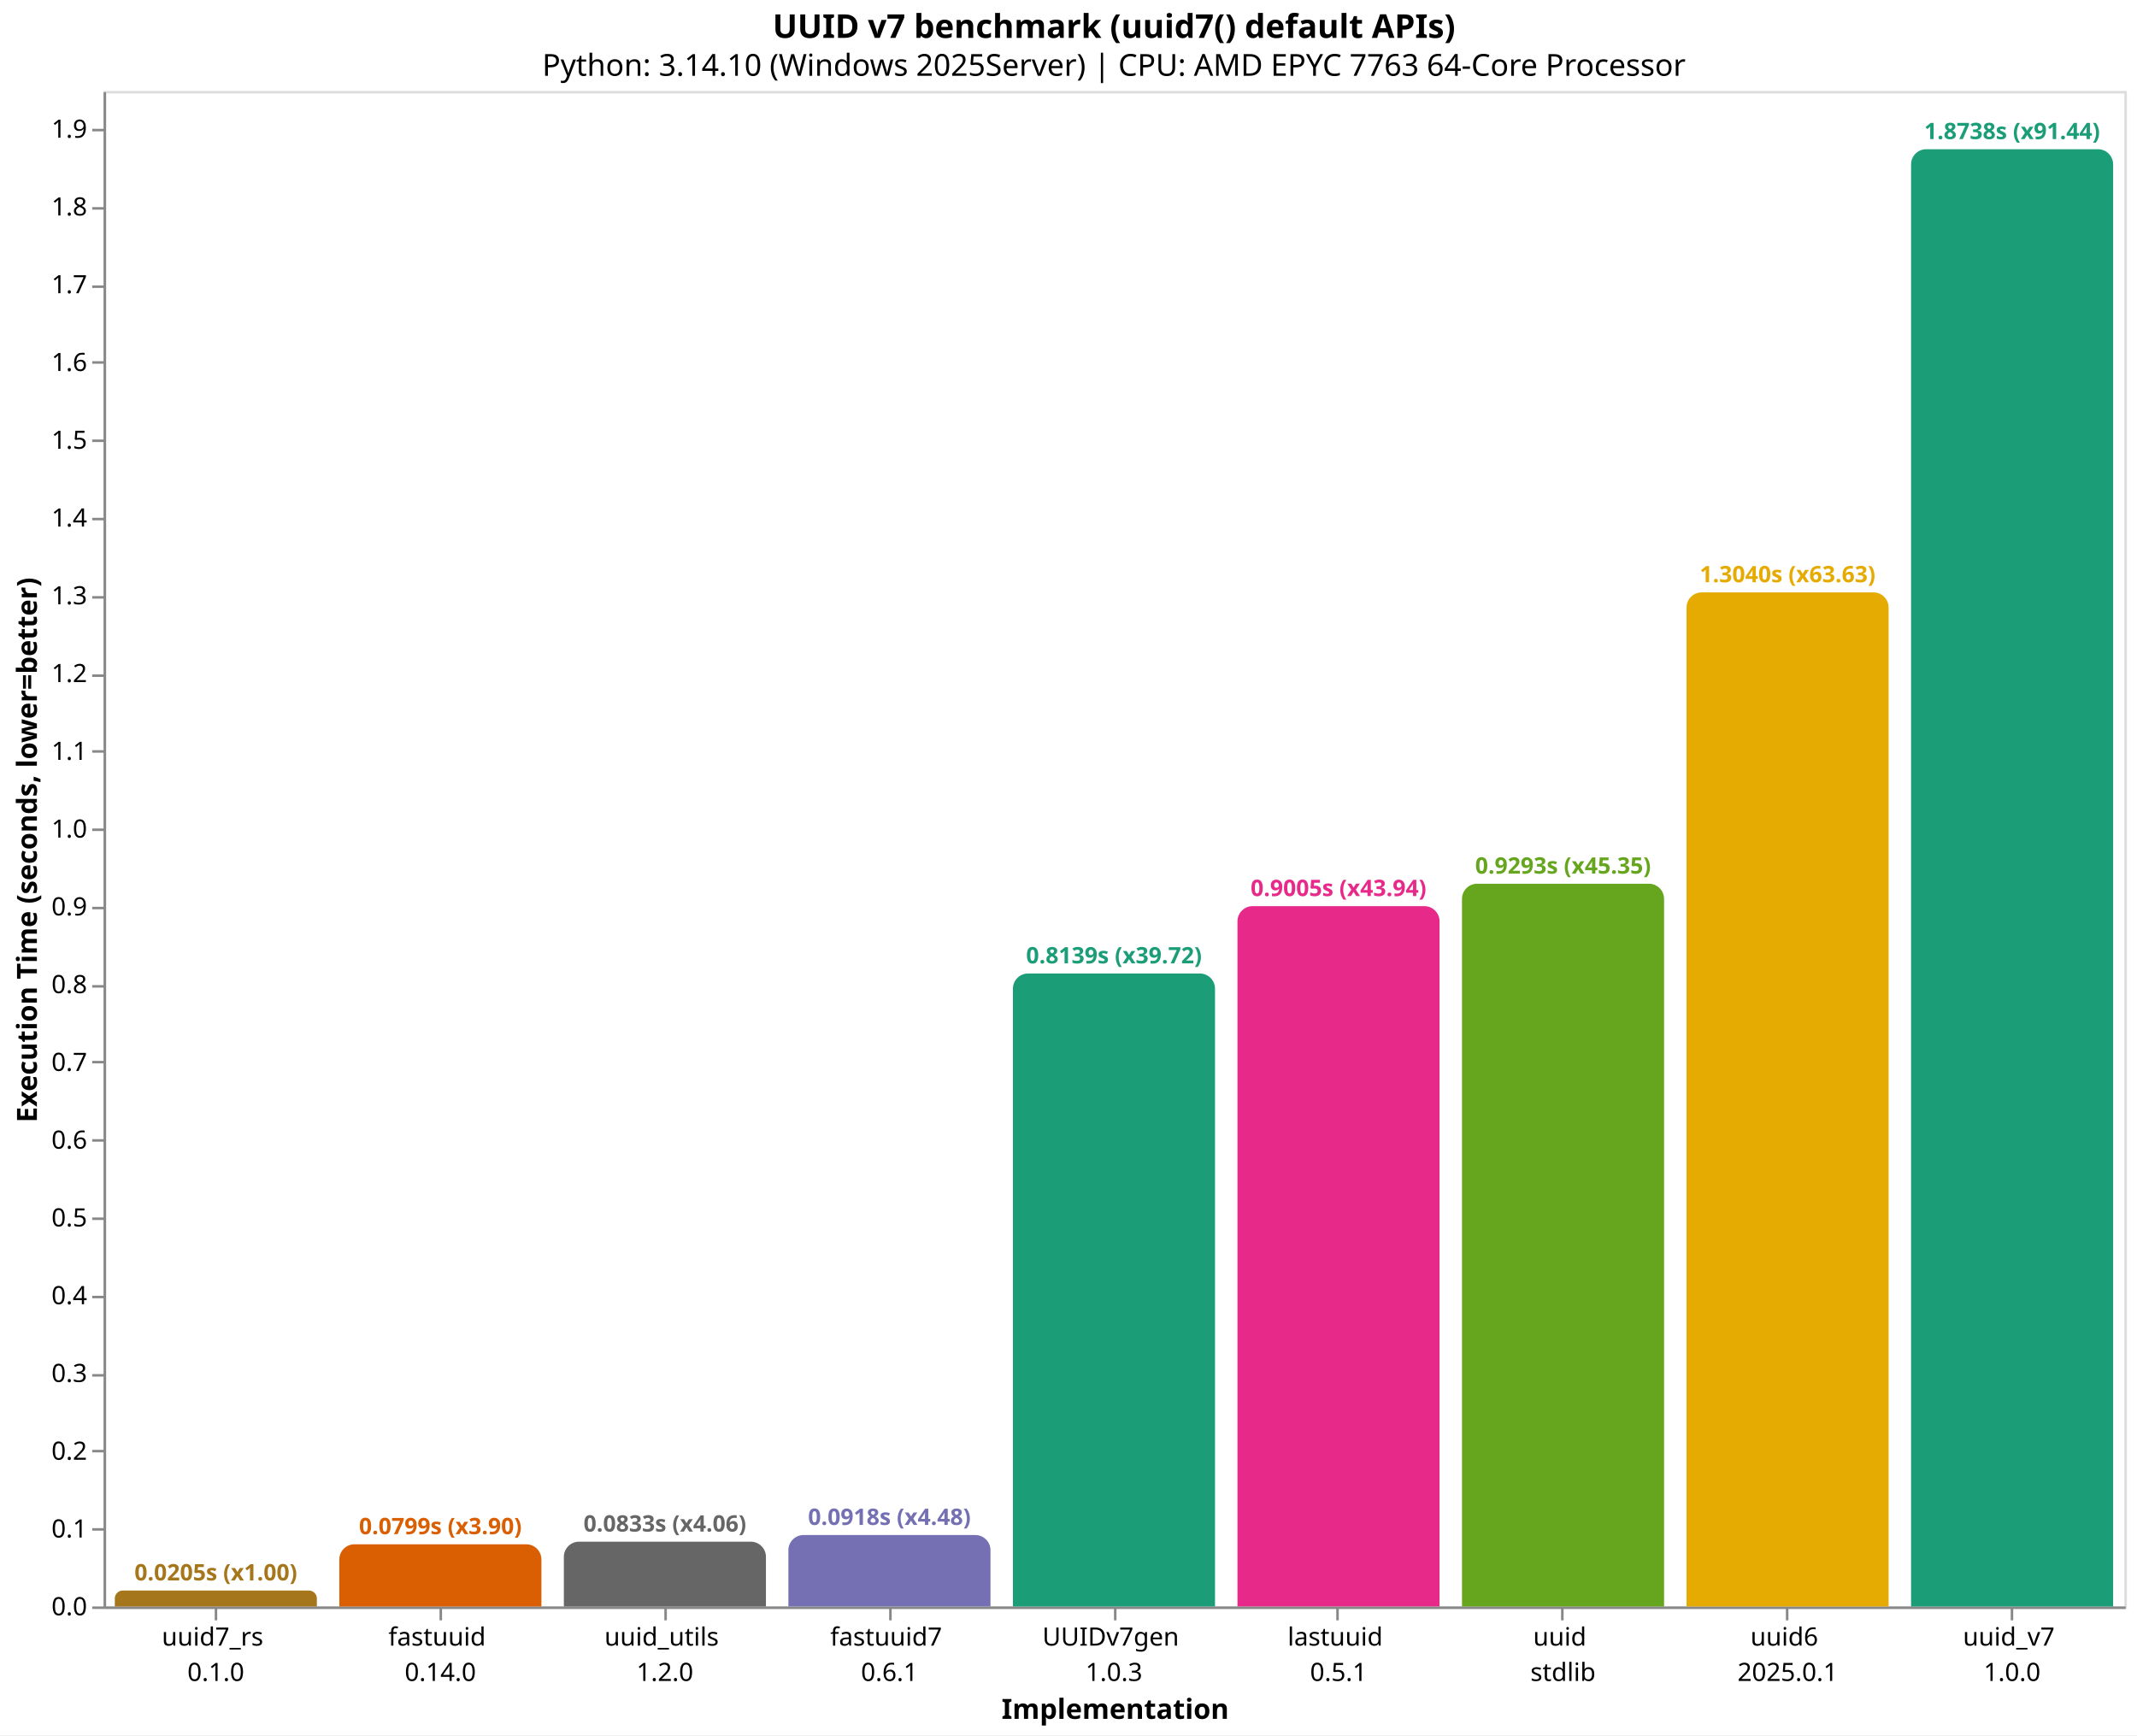
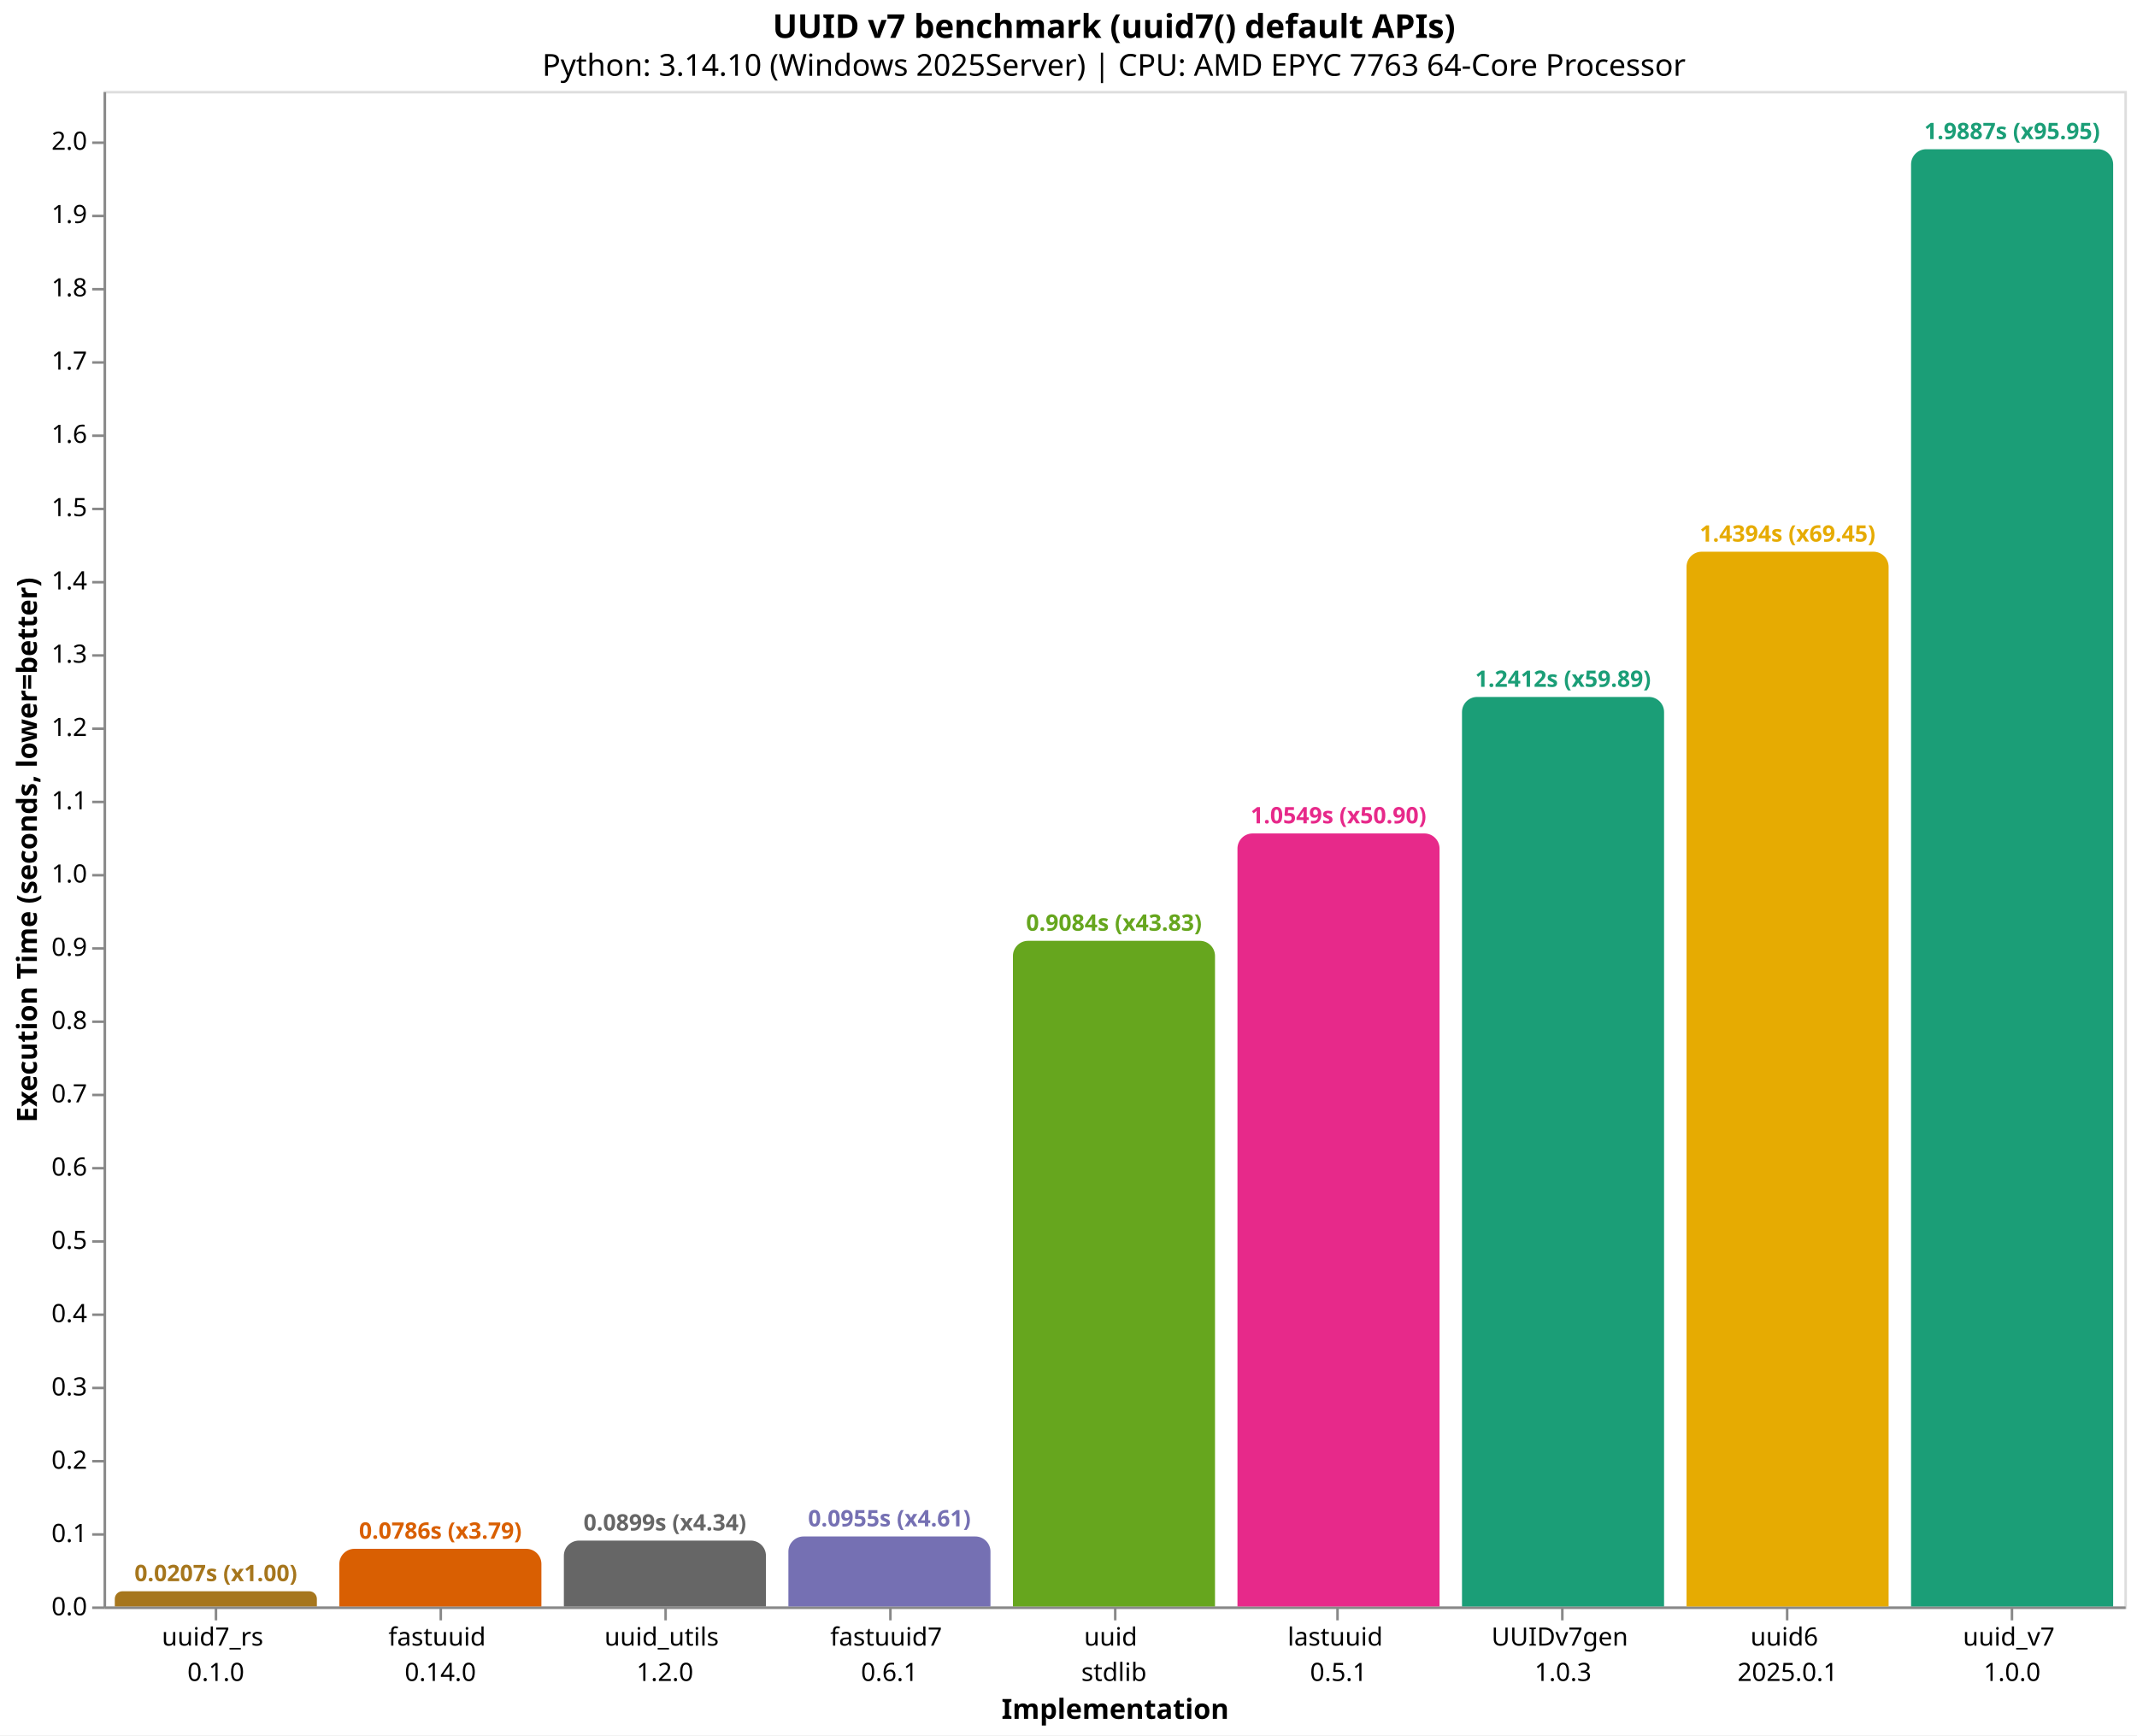
<svg xmlns="http://www.w3.org/2000/svg" version="1.1" class="marks" width="846" height="687" viewBox="0 0 846 687">
  <rect width="846" height="687" fill="white" />
  <g fill="none" stroke-miterlimit="10" transform="translate(41,36)">
    <g class="mark-group role-frame root" role="graphics-object" aria-roledescription="group mark container">
      <g transform="translate(0,0)">
        <path class="background" aria-hidden="true" d="M0.5,0.5h800v600h-800Z" stroke="#ddd" />
        <g>
-           <g class="mark-group role-axis" role="graphics-symbol" aria-roledescription="axis" aria-label="X-axis titled 'Implementation' for a discrete scale with 9 values: uuid7_rs&#10;0.1.0, fastuuid&#10;0.14.0, uuid_utils&#10;1.2.0, fastuuid7&#10;0.6.1, UUIDv7gen&#10;1.0.3, ending with uuid_v7&#10;1.0.0">
+           <g class="mark-group role-axis" role="graphics-symbol" aria-roledescription="axis" aria-label="X-axis titled 'Implementation' for a discrete scale with 9 values: uuid7_rs&#10;0.1.0, fastuuid&#10;0.14.0, uuid_utils&#10;1.2.0, fastuuid7&#10;0.6.1, uuid&#10;stdlib, ending with uuid_v7&#10;1.0.0">
            <g transform="translate(0.5,600.5)">
              <path class="background" aria-hidden="true" d="M0,0h0v0h0Z" pointer-events="none" />
              <g>
                <g class="mark-rule role-axis-tick" pointer-events="none">
                  <line transform="translate(44,0)" x2="0" y2="5" stroke="#888" stroke-width="1" opacity="1" />
                  <line transform="translate(133,0)" x2="0" y2="5" stroke="#888" stroke-width="1" opacity="1" />
                  <line transform="translate(222,0)" x2="0" y2="5" stroke="#888" stroke-width="1" opacity="1" />
                  <line transform="translate(311,0)" x2="0" y2="5" stroke="#888" stroke-width="1" opacity="1" />
                  <line transform="translate(400,0)" x2="0" y2="5" stroke="#888" stroke-width="1" opacity="1" />
                  <line transform="translate(488,0)" x2="0" y2="5" stroke="#888" stroke-width="1" opacity="1" />
                  <line transform="translate(577,0)" x2="0" y2="5" stroke="#888" stroke-width="1" opacity="1" />
                  <line transform="translate(666,0)" x2="0" y2="5" stroke="#888" stroke-width="1" opacity="1" />
                  <line transform="translate(755,0)" x2="0" y2="5" stroke="#888" stroke-width="1" opacity="1" />
                </g>
                <g class="mark-text role-axis-label" pointer-events="none">
                  <text text-anchor="middle" transform="translate(43.94444,15)" font-family="sans-serif" font-size="10px" fill="#000" opacity="1">
                    <tspan>uuid7_rs</tspan>
                    <tspan x="0" dy="14">0.1.0</tspan>
                  </text>
                  <text text-anchor="middle" transform="translate(132.8333,15)" font-family="sans-serif" font-size="10px" fill="#000" opacity="1">
                    <tspan>fastuuid</tspan>
                    <tspan x="0" dy="14">0.14.0</tspan>
                  </text>
                  <text text-anchor="middle" transform="translate(221.7222,15)" font-family="sans-serif" font-size="10px" fill="#000" opacity="1">
                    <tspan>uuid_utils</tspan>
                    <tspan x="0" dy="14">1.2.0</tspan>
                  </text>
                  <text text-anchor="middle" transform="translate(310.6111,15)" font-family="sans-serif" font-size="10px" fill="#000" opacity="1">
                    <tspan>fastuuid7</tspan>
                    <tspan x="0" dy="14">0.6.1</tspan>
                  </text>
                  <text text-anchor="middle" transform="translate(399.5,15)" font-family="sans-serif" font-size="10px" fill="#000" opacity="1">
-                     <tspan>UUIDv7gen</tspan>
-                     <tspan x="0" dy="14">1.0.3</tspan>
+                     <tspan>uuid</tspan>
+                     <tspan x="0" dy="14">stdlib</tspan>
                  </text>
                  <text text-anchor="middle" transform="translate(488.3889,15)" font-family="sans-serif" font-size="10px" fill="#000" opacity="1">
                    <tspan>lastuuid</tspan>
                    <tspan x="0" dy="14">0.5.1</tspan>
                  </text>
                  <text text-anchor="middle" transform="translate(577.2778,15)" font-family="sans-serif" font-size="10px" fill="#000" opacity="1">
-                     <tspan>uuid</tspan>
-                     <tspan x="0" dy="14">stdlib</tspan>
+                     <tspan>UUIDv7gen</tspan>
+                     <tspan x="0" dy="14">1.0.3</tspan>
                  </text>
                  <text text-anchor="middle" transform="translate(666.1667,15)" font-family="sans-serif" font-size="10px" fill="#000" opacity="1">
                    <tspan>uuid6</tspan>
                    <tspan x="0" dy="14">2025.0.1</tspan>
                  </text>
                  <text text-anchor="middle" transform="translate(755.0556,15)" font-family="sans-serif" font-size="10px" fill="#000" opacity="1">
                    <tspan>uuid_v7</tspan>
                    <tspan x="0" dy="14">1.0.0</tspan>
                  </text>
                </g>
                <g class="mark-rule role-axis-domain" pointer-events="none">
                  <line transform="translate(0,0)" x2="800" y2="0" stroke="#888" stroke-width="1" opacity="1" />
                </g>
                <g class="mark-text role-axis-title" pointer-events="none">
                  <text text-anchor="middle" transform="translate(400,44)" font-family="sans-serif" font-size="11px" font-weight="bold" fill="#000" opacity="1">Implementation</text>
                </g>
              </g>
              <path class="foreground" aria-hidden="true" d="" pointer-events="none" display="none" />
            </g>
          </g>
-           <g class="mark-group role-axis" role="graphics-symbol" aria-roledescription="axis" aria-label="Y-axis titled 'Execution Time (seconds, lower=better)' for a linear scale with values from 0.0 to 1.9">
+           <g class="mark-group role-axis" role="graphics-symbol" aria-roledescription="axis" aria-label="Y-axis titled 'Execution Time (seconds, lower=better)' for a linear scale with values from 0.0 to 2.1">
            <g transform="translate(0.5,0.5)">
              <path class="background" aria-hidden="true" d="M0,0h0v0h0Z" pointer-events="none" />
              <g>
                <g class="mark-rule role-axis-tick" pointer-events="none">
                  <line transform="translate(0,600)" x2="-5" y2="0" stroke="#888" stroke-width="1" opacity="1" />
-                   <line transform="translate(0,569)" x2="-5" y2="0" stroke="#888" stroke-width="1" opacity="1" />
-                   <line transform="translate(0,538)" x2="-5" y2="0" stroke="#888" stroke-width="1" opacity="1" />
-                   <line transform="translate(0,508)" x2="-5" y2="0" stroke="#888" stroke-width="1" opacity="1" />
-                   <line transform="translate(0,477)" x2="-5" y2="0" stroke="#888" stroke-width="1" opacity="1" />
-                   <line transform="translate(0,446)" x2="-5" y2="0" stroke="#888" stroke-width="1" opacity="1" />
-                   <line transform="translate(0,415)" x2="-5" y2="0" stroke="#888" stroke-width="1" opacity="1" />
-                   <line transform="translate(0,384)" x2="-5" y2="0" stroke="#888" stroke-width="1" opacity="1" />
-                   <line transform="translate(0,354)" x2="-5" y2="0" stroke="#888" stroke-width="1" opacity="1" />
-                   <line transform="translate(0,323)" x2="-5" y2="0" stroke="#888" stroke-width="1" opacity="1" />
-                   <line transform="translate(0,292)" x2="-5" y2="0" stroke="#888" stroke-width="1" opacity="1" />
-                   <line transform="translate(0,261)" x2="-5" y2="0" stroke="#888" stroke-width="1" opacity="1" />
-                   <line transform="translate(0,231)" x2="-5" y2="0" stroke="#888" stroke-width="1" opacity="1" />
-                   <line transform="translate(0,200)" x2="-5" y2="0" stroke="#888" stroke-width="1" opacity="1" />
-                   <line transform="translate(0,169)" x2="-5" y2="0" stroke="#888" stroke-width="1" opacity="1" />
-                   <line transform="translate(0,138)" x2="-5" y2="0" stroke="#888" stroke-width="1" opacity="1" />
+                   <line transform="translate(0,571)" x2="-5" y2="0" stroke="#888" stroke-width="1" opacity="1" />
+                   <line transform="translate(0,542)" x2="-5" y2="0" stroke="#888" stroke-width="1" opacity="1" />
+                   <line transform="translate(0,513)" x2="-5" y2="0" stroke="#888" stroke-width="1" opacity="1" />
+                   <line transform="translate(0,484)" x2="-5" y2="0" stroke="#888" stroke-width="1" opacity="1" />
+                   <line transform="translate(0,455)" x2="-5" y2="0" stroke="#888" stroke-width="1" opacity="1" />
+                   <line transform="translate(0,426)" x2="-5" y2="0" stroke="#888" stroke-width="1" opacity="1" />
+                   <line transform="translate(0,397)" x2="-5" y2="0" stroke="#888" stroke-width="1" opacity="1" />
+                   <line transform="translate(0,368)" x2="-5" y2="0" stroke="#888" stroke-width="1" opacity="1" />
+                   <line transform="translate(0,339)" x2="-5" y2="0" stroke="#888" stroke-width="1" opacity="1" />
+                   <line transform="translate(0,310)" x2="-5" y2="0" stroke="#888" stroke-width="1" opacity="1" />
+                   <line transform="translate(0,281)" x2="-5" y2="0" stroke="#888" stroke-width="1" opacity="1" />
+                   <line transform="translate(0,252)" x2="-5" y2="0" stroke="#888" stroke-width="1" opacity="1" />
+                   <line transform="translate(0,223)" x2="-5" y2="0" stroke="#888" stroke-width="1" opacity="1" />
+                   <line transform="translate(0,194)" x2="-5" y2="0" stroke="#888" stroke-width="1" opacity="1" />
+                   <line transform="translate(0,165)" x2="-5" y2="0" stroke="#888" stroke-width="1" opacity="1" />
+                   <line transform="translate(0,136)" x2="-5" y2="0" stroke="#888" stroke-width="1" opacity="1" />
                  <line transform="translate(0,107)" x2="-5" y2="0" stroke="#888" stroke-width="1" opacity="1" />
-                   <line transform="translate(0,77)" x2="-5" y2="0" stroke="#888" stroke-width="1" opacity="1" />
-                   <line transform="translate(0,46)" x2="-5" y2="0" stroke="#888" stroke-width="1" opacity="1" />
-                   <line transform="translate(0,15)" x2="-5" y2="0" stroke="#888" stroke-width="1" opacity="1" />
+                   <line transform="translate(0,78)" x2="-5" y2="0" stroke="#888" stroke-width="1" opacity="1" />
+                   <line transform="translate(0,49)" x2="-5" y2="0" stroke="#888" stroke-width="1" opacity="1" />
+                   <line transform="translate(0,20)" x2="-5" y2="0" stroke="#888" stroke-width="1" opacity="1" />
                </g>
                <g class="mark-text role-axis-label" pointer-events="none">
                  <text text-anchor="end" transform="translate(-7,603)" font-family="sans-serif" font-size="10px" fill="#000" opacity="1">0.0</text>
-                   <text text-anchor="end" transform="translate(-7,572.2118)" font-family="sans-serif" font-size="10px" fill="#000" opacity="1">0.1</text>
-                   <text text-anchor="end" transform="translate(-7,541.4236)" font-family="sans-serif" font-size="10px" fill="#000" opacity="1">0.2</text>
-                   <text text-anchor="end" transform="translate(-7,510.6353)" font-family="sans-serif" font-size="10px" fill="#000" opacity="1">0.3</text>
-                   <text text-anchor="end" transform="translate(-7,479.8471)" font-family="sans-serif" font-size="10px" fill="#000" opacity="1">0.4</text>
-                   <text text-anchor="end" transform="translate(-7,449.0589)" font-family="sans-serif" font-size="10px" fill="#000" opacity="1">0.5</text>
-                   <text text-anchor="end" transform="translate(-7,418.2707)" font-family="sans-serif" font-size="10px" fill="#000" opacity="1">0.6</text>
-                   <text text-anchor="end" transform="translate(-7,387.4825)" font-family="sans-serif" font-size="10px" fill="#000" opacity="1">0.7</text>
-                   <text text-anchor="end" transform="translate(-7,356.6943)" font-family="sans-serif" font-size="10px" fill="#000" opacity="1">0.8</text>
-                   <text text-anchor="end" transform="translate(-7,325.906)" font-family="sans-serif" font-size="10px" fill="#000" opacity="1">0.9</text>
-                   <text text-anchor="end" transform="translate(-7,295.1178)" font-family="sans-serif" font-size="10px" fill="#000" opacity="1">1.0</text>
-                   <text text-anchor="end" transform="translate(-7,264.3296)" font-family="sans-serif" font-size="10px" fill="#000" opacity="1">1.1</text>
-                   <text text-anchor="end" transform="translate(-7,233.5414)" font-family="sans-serif" font-size="10px" fill="#000" opacity="1">1.2</text>
-                   <text text-anchor="end" transform="translate(-7,202.7532)" font-family="sans-serif" font-size="10px" fill="#000" opacity="1">1.3</text>
-                   <text text-anchor="end" transform="translate(-7,171.965)" font-family="sans-serif" font-size="10px" fill="#000" opacity="1">1.4</text>
-                   <text text-anchor="end" transform="translate(-7,141.1767)" font-family="sans-serif" font-size="10px" fill="#000" opacity="1">1.5</text>
-                   <text text-anchor="end" transform="translate(-7,110.3885)" font-family="sans-serif" font-size="10px" fill="#000" opacity="1">1.6</text>
-                   <text text-anchor="end" transform="translate(-7,79.6003)" font-family="sans-serif" font-size="10px" fill="#000" opacity="1">1.7</text>
-                   <text text-anchor="end" transform="translate(-7,48.81208)" font-family="sans-serif" font-size="10px" fill="#000" opacity="1">1.8</text>
-                   <text text-anchor="end" transform="translate(-7,18.02386)" font-family="sans-serif" font-size="10px" fill="#000" opacity="1">1.9</text>
+                   <text text-anchor="end" transform="translate(-7,573.9897)" font-family="sans-serif" font-size="10px" fill="#000" opacity="1">0.1</text>
+                   <text text-anchor="end" transform="translate(-7,544.9794)" font-family="sans-serif" font-size="10px" fill="#000" opacity="1">0.2</text>
+                   <text text-anchor="end" transform="translate(-7,515.9691)" font-family="sans-serif" font-size="10px" fill="#000" opacity="1">0.3</text>
+                   <text text-anchor="end" transform="translate(-7,486.9588)" font-family="sans-serif" font-size="10px" fill="#000" opacity="1">0.4</text>
+                   <text text-anchor="end" transform="translate(-7,457.9486)" font-family="sans-serif" font-size="10px" fill="#000" opacity="1">0.5</text>
+                   <text text-anchor="end" transform="translate(-7,428.9383)" font-family="sans-serif" font-size="10px" fill="#000" opacity="1">0.6</text>
+                   <text text-anchor="end" transform="translate(-7,399.928)" font-family="sans-serif" font-size="10px" fill="#000" opacity="1">0.7</text>
+                   <text text-anchor="end" transform="translate(-7,370.9177)" font-family="sans-serif" font-size="10px" fill="#000" opacity="1">0.8</text>
+                   <text text-anchor="end" transform="translate(-7,341.9074)" font-family="sans-serif" font-size="10px" fill="#000" opacity="1">0.9</text>
+                   <text text-anchor="end" transform="translate(-7,312.8971)" font-family="sans-serif" font-size="10px" fill="#000" opacity="1">1.0</text>
+                   <text text-anchor="end" transform="translate(-7,283.8868)" font-family="sans-serif" font-size="10px" fill="#000" opacity="1">1.1</text>
+                   <text text-anchor="end" transform="translate(-7,254.8765)" font-family="sans-serif" font-size="10px" fill="#000" opacity="1">1.2</text>
+                   <text text-anchor="end" transform="translate(-7,225.8662)" font-family="sans-serif" font-size="10px" fill="#000" opacity="1">1.3</text>
+                   <text text-anchor="end" transform="translate(-7,196.8559)" font-family="sans-serif" font-size="10px" fill="#000" opacity="1">1.4</text>
+                   <text text-anchor="end" transform="translate(-7,167.8457)" font-family="sans-serif" font-size="10px" fill="#000" opacity="1">1.5</text>
+                   <text text-anchor="end" transform="translate(-7,138.8354)" font-family="sans-serif" font-size="10px" fill="#000" opacity="1">1.6</text>
+                   <text text-anchor="end" transform="translate(-7,109.8251)" font-family="sans-serif" font-size="10px" fill="#000" opacity="1">1.7</text>
+                   <text text-anchor="end" transform="translate(-7,80.81479)" font-family="sans-serif" font-size="10px" fill="#000" opacity="1">1.8</text>
+                   <text text-anchor="end" transform="translate(-7,51.8045)" font-family="sans-serif" font-size="10px" fill="#000" opacity="1">1.9</text>
+                   <text text-anchor="end" transform="translate(-7,22.79421)" font-family="sans-serif" font-size="10px" fill="#000" opacity="1">2.0</text>
                </g>
                <g class="mark-rule role-axis-domain" pointer-events="none">
                  <line transform="translate(0,600)" x2="0" y2="-600" stroke="#888" stroke-width="1" opacity="1" />
                </g>
                <g class="mark-text role-axis-title" pointer-events="none">
                  <text text-anchor="middle" transform="translate(-24.90137,300) rotate(-90) translate(0,-2)" font-family="sans-serif" font-size="11px" font-weight="bold" fill="#000" opacity="1">Execution Time (seconds, lower=better)</text>
                </g>
              </g>
              <path class="foreground" aria-hidden="true" d="" pointer-events="none" display="none" />
            </g>
          </g>
          <g class="mark-group role-scope" role="graphics-object" aria-roledescription="group mark container">
-             <g transform="translate(4.444444,593.6909)">
-               <path class="background" aria-hidden="true" d="M3.155,0L76.845,0C78.587,0,80,1.413,80,3.155L80,6.309C80,6.309,80,6.309,80,6.309L0,6.309C0,6.309,0,6.309,0,6.309L0,3.155C0,1.413,1.413,0,3.155,0Z" />
+             <g transform="translate(4.444444,593.9876)">
+               <path class="background" aria-hidden="true" d="M3.006,0L76.994,0C78.653,0,80,1.347,80,3.006L80,6.012C80,6.012,80,6.012,80,6.012L0,6.012C0,6.012,0,6.012,0,6.012L0,3.006C0,1.347,1.347,0,3.006,0Z" />
              <g clip-path="url(#clip1)">
                <g class="mark-group role-scope" role="graphics-object" aria-roledescription="group mark container">
-                   <g transform="translate(0,-593.6909)">
-                     <path class="background" aria-hidden="true" d="M0,0h80v0h-80Z" />
-                     <g>
-                       <g class="mark-rect role-mark layer_0_marks" role="graphics-object" aria-roledescription="rect mark container">
-                         <path aria-label="Implementation: uuid7_rs&#10;0.1.0; Execution Time (seconds, lower=better): 0.0204918; implementation: uuid7_rs; Execution Time (s): 0.0205; Slowdown: 1.00" role="graphics-symbol" aria-roledescription="bar" d="M0,593.691h80v6.309h-80Z" fill="#a6761d" />
-                       </g>
-                     </g>
-                     <path class="foreground" aria-hidden="true" d="" display="none" />
-                   </g>
-                 </g>
-               </g>
-               <path class="foreground" aria-hidden="true" d="" display="none" />
-             </g>
-             <g transform="translate(93.33333,575.3877)">
-               <path class="background" aria-hidden="true" d="M6,0L74,0C77.311,0,80,2.689,80,6L80,24.612C80,24.612,80,24.612,80,24.612L0,24.612C0,24.612,0,24.612,0,24.612L0,6C0,2.689,2.689,0,6,0Z" />
+                   <g transform="translate(0,-593.9876)">
+                     <path class="background" aria-hidden="true" d="M0,0h80v0h-80Z" />
+                     <g>
+                       <g class="mark-rect role-mark layer_0_marks" role="graphics-object" aria-roledescription="rect mark container">
+                         <path aria-label="Implementation: uuid7_rs&#10;0.1.0; Execution Time (seconds, lower=better): 0.0207252; implementation: uuid7_rs; Execution Time (s): 0.0207; Slowdown: 1.00" role="graphics-symbol" aria-roledescription="bar" d="M0,593.988h80v6.012h-80Z" fill="#a6761d" />
+                       </g>
+                     </g>
+                     <path class="foreground" aria-hidden="true" d="" display="none" />
+                   </g>
+                 </g>
+               </g>
+               <path class="foreground" aria-hidden="true" d="" display="none" />
+             </g>
+             <g transform="translate(93.33333,577.1849)">
+               <path class="background" aria-hidden="true" d="M6,0L74,0C77.311,0,80,2.689,80,6L80,22.815C80,22.815,80,22.815,80,22.815L0,22.815C0,22.815,0,22.815,0,22.815L0,6C0,2.689,2.689,0,6,0Z" />
              <g clip-path="url(#clip2)">
                <g class="mark-group role-scope" role="graphics-object" aria-roledescription="group mark container">
-                   <g transform="translate(0,-575.3877)">
-                     <path class="background" aria-hidden="true" d="M0,0h80v0h-80Z" />
-                     <g>
-                       <g class="mark-rect role-mark layer_0_marks" role="graphics-object" aria-roledescription="rect mark container">
-                         <path aria-label="Implementation: fastuuid&#10;0.14.0; Execution Time (seconds, lower=better): 0.0799407; implementation: fastuuid; Execution Time (s): 0.0799; Slowdown: 3.90" role="graphics-symbol" aria-roledescription="bar" d="M0,575.388h80v24.612h-80Z" fill="#d95f02" />
-                       </g>
-                     </g>
-                     <path class="foreground" aria-hidden="true" d="" display="none" />
-                   </g>
-                 </g>
-               </g>
-               <path class="foreground" aria-hidden="true" d="" display="none" />
-             </g>
-             <g transform="translate(182.2222,574.3579)">
-               <path class="background" aria-hidden="true" d="M6,0L74,0C77.311,0,80,2.689,80,6L80,25.642C80,25.642,80,25.642,80,25.642L0,25.642C0,25.642,0,25.642,0,25.642L0,6C0,2.689,2.689,0,6,0Z" />
+                   <g transform="translate(0,-577.1849)">
+                     <path class="background" aria-hidden="true" d="M0,0h80v0h-80Z" />
+                     <g>
+                       <g class="mark-rect role-mark layer_0_marks" role="graphics-object" aria-roledescription="rect mark container">
+                         <path aria-label="Implementation: fastuuid&#10;0.14.0; Execution Time (seconds, lower=better): 0.0786447; implementation: fastuuid; Execution Time (s): 0.0786; Slowdown: 3.79" role="graphics-symbol" aria-roledescription="bar" d="M0,577.185h80v22.815h-80Z" fill="#d95f02" />
+                       </g>
+                     </g>
+                     <path class="foreground" aria-hidden="true" d="" display="none" />
+                   </g>
+                 </g>
+               </g>
+               <path class="foreground" aria-hidden="true" d="" display="none" />
+             </g>
+             <g transform="translate(182.2222,573.9278)">
+               <path class="background" aria-hidden="true" d="M6,0L74,0C77.311,0,80,2.689,80,6L80,26.072C80,26.072,80,26.072,80,26.072L0,26.072C0,26.072,0,26.072,0,26.072L0,6C0,2.689,2.689,0,6,0Z" />
              <g clip-path="url(#clip3)">
                <g class="mark-group role-scope" role="graphics-object" aria-roledescription="group mark container">
-                   <g transform="translate(0,-574.3579)">
-                     <path class="background" aria-hidden="true" d="M0,0h80v0h-80Z" />
-                     <g>
-                       <g class="mark-rect role-mark layer_0_marks" role="graphics-object" aria-roledescription="rect mark container">
-                         <path aria-label="Implementation: uuid_utils&#10;1.2.0; Execution Time (seconds, lower=better): 0.0832853; implementation: uuid_utils; Execution Time (s): 0.0833; Slowdown: 4.06" role="graphics-symbol" aria-roledescription="bar" d="M0,574.358h80v25.642h-80Z" fill="#666666" />
-                       </g>
-                     </g>
-                     <path class="foreground" aria-hidden="true" d="" display="none" />
-                   </g>
-                 </g>
-               </g>
-               <path class="foreground" aria-hidden="true" d="" display="none" />
-             </g>
-             <g transform="translate(271.1111,571.7225)">
-               <path class="background" aria-hidden="true" d="M6,0L74,0C77.311,0,80,2.689,80,6L80,28.277C80,28.277,80,28.277,80,28.277L0,28.277C0,28.277,0,28.277,0,28.277L0,6C0,2.689,2.689,0,6,0Z" />
+                   <g transform="translate(0,-573.9278)">
+                     <path class="background" aria-hidden="true" d="M0,0h80v0h-80Z" />
+                     <g>
+                       <g class="mark-rect role-mark layer_0_marks" role="graphics-object" aria-roledescription="rect mark container">
+                         <path aria-label="Implementation: uuid_utils&#10;1.2.0; Execution Time (seconds, lower=better): 0.0898724; implementation: uuid_utils; Execution Time (s): 0.0899; Slowdown: 4.34" role="graphics-symbol" aria-roledescription="bar" d="M0,573.928h80v26.072h-80Z" fill="#666666" />
+                       </g>
+                     </g>
+                     <path class="foreground" aria-hidden="true" d="" display="none" />
+                   </g>
+                 </g>
+               </g>
+               <path class="foreground" aria-hidden="true" d="" display="none" />
+             </g>
+             <g transform="translate(271.1111,572.2944)">
+               <path class="background" aria-hidden="true" d="M6,0L74,0C77.311,0,80,2.689,80,6L80,27.706C80,27.706,80,27.706,80,27.706L0,27.706C0,27.706,0,27.706,0,27.706L0,6C0,2.689,2.689,0,6,0Z" />
              <g clip-path="url(#clip4)">
                <g class="mark-group role-scope" role="graphics-object" aria-roledescription="group mark container">
-                   <g transform="translate(0,-571.7225)">
-                     <path class="background" aria-hidden="true" d="M0,0h80v0h-80Z" />
-                     <g>
-                       <g class="mark-rect role-mark layer_0_marks" role="graphics-object" aria-roledescription="rect mark container">
-                         <path aria-label="Implementation: fastuuid7&#10;0.6.1; Execution Time (seconds, lower=better): 0.0918451; implementation: fastuuid7; Execution Time (s): 0.0918; Slowdown: 4.48" role="graphics-symbol" aria-roledescription="bar" d="M0,571.723h80v28.277h-80Z" fill="#7570b3" />
-                       </g>
-                     </g>
-                     <path class="foreground" aria-hidden="true" d="" display="none" />
-                   </g>
-                 </g>
-               </g>
-               <path class="foreground" aria-hidden="true" d="" display="none" />
-             </g>
-             <g transform="translate(360,349.4072)">
-               <path class="background" aria-hidden="true" d="M6,0L74,0C77.311,0,80,2.689,80,6L80,250.593C80,250.593,80,250.593,80,250.593L0,250.593C0,250.593,0,250.593,0,250.593L0,6C0,2.689,2.689,0,6,0Z" />
+                   <g transform="translate(0,-572.2944)">
+                     <path class="background" aria-hidden="true" d="M0,0h80v0h-80Z" />
+                     <g>
+                       <g class="mark-rect role-mark layer_0_marks" role="graphics-object" aria-roledescription="rect mark container">
+                         <path aria-label="Implementation: fastuuid7&#10;0.6.1; Execution Time (seconds, lower=better): 0.0955028; implementation: fastuuid7; Execution Time (s): 0.0955; Slowdown: 4.61" role="graphics-symbol" aria-roledescription="bar" d="M0,572.294h80v27.706h-80Z" fill="#7570b3" />
+                       </g>
+                     </g>
+                     <path class="foreground" aria-hidden="true" d="" display="none" />
+                   </g>
+                 </g>
+               </g>
+               <path class="foreground" aria-hidden="true" d="" display="none" />
+             </g>
+             <g transform="translate(360,336.4749)">
+               <path class="background" aria-hidden="true" d="M6,0L74,0C77.311,0,80,2.689,80,6L80,263.525C80,263.525,80,263.525,80,263.525L0,263.525C0,263.525,0,263.525,0,263.525L0,6C0,2.689,2.689,0,6,0Z" />
              <g clip-path="url(#clip5)">
                <g class="mark-group role-scope" role="graphics-object" aria-roledescription="group mark container">
-                   <g transform="translate(0,-349.4072)">
-                     <path class="background" aria-hidden="true" d="M0,0h80v0h-80Z" />
-                     <g>
-                       <g class="mark-rect role-mark layer_0_marks" role="graphics-object" aria-roledescription="rect mark container">
-                         <path aria-label="Implementation: UUIDv7gen&#10;1.0.3; Execution Time (seconds, lower=better): 0.8139243; implementation: UUIDv7gen; Execution Time (s): 0.8139; Slowdown: 39.72" role="graphics-symbol" aria-roledescription="bar" d="M0,349.407h80v250.593h-80Z" fill="#1b9e77" />
-                       </g>
-                     </g>
-                     <path class="foreground" aria-hidden="true" d="" display="none" />
-                   </g>
-                 </g>
-               </g>
-               <path class="foreground" aria-hidden="true" d="" display="none" />
-             </g>
-             <g transform="translate(448.8889,322.7506)">
-               <path class="background" aria-hidden="true" d="M6,0L74,0C77.311,0,80,2.689,80,6L80,277.249C80,277.249,80,277.249,80,277.249L0,277.249C0,277.249,0,277.249,0,277.249L0,6C0,2.689,2.689,0,6,0Z" />
+                   <g transform="translate(0,-336.4749)">
+                     <path class="background" aria-hidden="true" d="M0,0h80v0h-80Z" />
+                     <g>
+                       <g class="mark-rect role-mark layer_0_marks" role="graphics-object" aria-roledescription="rect mark container">
+                         <path aria-label="Implementation: uuid&#10;stdlib; Execution Time (seconds, lower=better): 0.9083848; implementation: uuid; Execution Time (s): 0.9084; Slowdown: 43.83" role="graphics-symbol" aria-roledescription="bar" d="M0,336.475h80v263.525h-80Z" fill="#66a61e" />
+                       </g>
+                     </g>
+                     <path class="foreground" aria-hidden="true" d="" display="none" />
+                   </g>
+                 </g>
+               </g>
+               <path class="foreground" aria-hidden="true" d="" display="none" />
+             </g>
+             <g transform="translate(448.8889,293.9657)">
+               <path class="background" aria-hidden="true" d="M6,0L74,0C77.311,0,80,2.689,80,6L80,306.034C80,306.034,80,306.034,80,306.034L0,306.034C0,306.034,0,306.034,0,306.034L0,6C0,2.689,2.689,0,6,0Z" />
              <g clip-path="url(#clip6)">
                <g class="mark-group role-scope" role="graphics-object" aria-roledescription="group mark container">
-                   <g transform="translate(0,-322.7506)">
-                     <path class="background" aria-hidden="true" d="M0,0h80v0h-80Z" />
-                     <g>
-                       <g class="mark-rect role-mark layer_0_marks" role="graphics-object" aria-roledescription="rect mark container">
-                         <path aria-label="Implementation: lastuuid&#10;0.5.1; Execution Time (seconds, lower=better): 0.9005049; implementation: lastuuid; Execution Time (s): 0.9005; Slowdown: 43.94" role="graphics-symbol" aria-roledescription="bar" d="M0,322.751h80v277.249h-80Z" fill="#e7298a" />
-                       </g>
-                     </g>
-                     <path class="foreground" aria-hidden="true" d="" display="none" />
-                   </g>
-                 </g>
-               </g>
-               <path class="foreground" aria-hidden="true" d="" display="none" />
-             </g>
-             <g transform="translate(537.7778,313.8718)">
-               <path class="background" aria-hidden="true" d="M6,0L74,0C77.311,0,80,2.689,80,6L80,286.128C80,286.128,80,286.128,80,286.128L0,286.128C0,286.128,0,286.128,0,286.128L0,6C0,2.689,2.689,0,6,0Z" />
+                   <g transform="translate(0,-293.9657)">
+                     <path class="background" aria-hidden="true" d="M0,0h80v0h-80Z" />
+                     <g>
+                       <g class="mark-rect role-mark layer_0_marks" role="graphics-object" aria-roledescription="rect mark container">
+                         <path aria-label="Implementation: lastuuid&#10;0.5.1; Execution Time (seconds, lower=better): 1.0549164; implementation: lastuuid; Execution Time (s): 1.0549; Slowdown: 50.90" role="graphics-symbol" aria-roledescription="bar" d="M0,293.966h80v306.034h-80Z" fill="#e7298a" />
+                       </g>
+                     </g>
+                     <path class="foreground" aria-hidden="true" d="" display="none" />
+                   </g>
+                 </g>
+               </g>
+               <path class="foreground" aria-hidden="true" d="" display="none" />
+             </g>
+             <g transform="translate(537.7778,239.9263)">
+               <path class="background" aria-hidden="true" d="M6,0L74,0C77.311,0,80,2.689,80,6L80,360.074C80,360.074,80,360.074,80,360.074L0,360.074C0,360.074,0,360.074,0,360.074L0,6C0,2.689,2.689,0,6,0Z" />
              <g clip-path="url(#clip7)">
                <g class="mark-group role-scope" role="graphics-object" aria-roledescription="group mark container">
-                   <g transform="translate(0,-313.8718)">
-                     <path class="background" aria-hidden="true" d="M0,0h80v0h-80Z" />
-                     <g>
-                       <g class="mark-rect role-mark layer_0_marks" role="graphics-object" aria-roledescription="rect mark container">
-                         <path aria-label="Implementation: uuid&#10;stdlib; Execution Time (seconds, lower=better): 0.9293431; implementation: uuid; Execution Time (s): 0.9293; Slowdown: 45.35" role="graphics-symbol" aria-roledescription="bar" d="M0,313.872h80v286.128h-80Z" fill="#66a61e" />
-                       </g>
-                     </g>
-                     <path class="foreground" aria-hidden="true" d="" display="none" />
-                   </g>
-                 </g>
-               </g>
-               <path class="foreground" aria-hidden="true" d="" display="none" />
-             </g>
-             <g transform="translate(626.6667,198.5253)">
-               <path class="background" aria-hidden="true" d="M6,0L74,0C77.311,0,80,2.689,80,6L80,401.475C80,401.475,80,401.475,80,401.475L0,401.475C0,401.475,0,401.475,0,401.475L0,6C0,2.689,2.689,0,6,0Z" />
+                   <g transform="translate(0,-239.9263)">
+                     <path class="background" aria-hidden="true" d="M0,0h80v0h-80Z" />
+                     <g>
+                       <g class="mark-rect role-mark layer_0_marks" role="graphics-object" aria-roledescription="rect mark container">
+                         <path aria-label="Implementation: UUIDv7gen&#10;1.0.3; Execution Time (seconds, lower=better): 1.2411932; implementation: UUIDv7gen; Execution Time (s): 1.2412; Slowdown: 59.89" role="graphics-symbol" aria-roledescription="bar" d="M0,239.926h80v360.074h-80Z" fill="#1b9e77" />
+                       </g>
+                     </g>
+                     <path class="foreground" aria-hidden="true" d="" display="none" />
+                   </g>
+                 </g>
+               </g>
+               <path class="foreground" aria-hidden="true" d="" display="none" />
+             </g>
+             <g transform="translate(626.6667,182.427)">
+               <path class="background" aria-hidden="true" d="M6,0L74,0C77.311,0,80,2.689,80,6L80,417.573C80,417.573,80,417.573,80,417.573L0,417.573C0,417.573,0,417.573,0,417.573L0,6C0,2.689,2.689,0,6,0Z" />
              <g clip-path="url(#clip8)">
                <g class="mark-group role-scope" role="graphics-object" aria-roledescription="group mark container">
-                   <g transform="translate(0,-198.5253)">
-                     <path class="background" aria-hidden="true" d="M0,0h80v0h-80Z" />
-                     <g>
-                       <g class="mark-rect role-mark layer_0_marks" role="graphics-object" aria-roledescription="rect mark container">
-                         <path aria-label="Implementation: uuid6&#10;2025.0.1; Execution Time (seconds, lower=better): 1.3039881; implementation: uuid6; Execution Time (s): 1.3040; Slowdown: 63.63" role="graphics-symbol" aria-roledescription="bar" d="M0,198.525h80v401.475h-80Z" fill="#e6ab02" />
+                   <g transform="translate(0,-182.427)">
+                     <path class="background" aria-hidden="true" d="M0,0h80v0h-80Z" />
+                     <g>
+                       <g class="mark-rect role-mark layer_0_marks" role="graphics-object" aria-roledescription="rect mark container">
+                         <path aria-label="Implementation: uuid6&#10;2025.0.1; Execution Time (seconds, lower=better): 1.4393963; implementation: uuid6; Execution Time (s): 1.4394; Slowdown: 69.45" role="graphics-symbol" aria-roledescription="bar" d="M0,182.427h80v417.573h-80Z" fill="#e6ab02" />
                      </g>
                    </g>
                    <path class="foreground" aria-hidden="true" d="" display="none" />
                  </g>
                </g>
              </g>
              <path class="foreground" aria-hidden="true" d="" display="none" />
            </g>
            <g transform="translate(715.5556,23.07692)">
              <path class="background" aria-hidden="true" d="M6,0L74,0C77.311,0,80,2.689,80,6L80,576.923C80,576.923,80,576.923,80,576.923L0,576.923C0,576.923,0,576.923,0,576.923L0,6C0,2.689,2.689,0,6,0Z" />
              <g clip-path="url(#clip9)">
                <g class="mark-group role-scope" role="graphics-object" aria-roledescription="group mark container">
                  <g transform="translate(0,-23.07692)">
                    <path class="background" aria-hidden="true" d="M0,0h80v0h-80Z" />
                    <g>
                      <g class="mark-rect role-mark layer_0_marks" role="graphics-object" aria-roledescription="rect mark container">
-                         <path aria-label="Implementation: uuid_v7&#10;1.0.0; Execution Time (seconds, lower=better): 1.8738437; implementation: uuid_v7; Execution Time (s): 1.8738; Slowdown: 91.44" role="graphics-symbol" aria-roledescription="bar" d="M0,23.077h80v576.923h-80Z" fill="#1b9e77" />
+                         <path aria-label="Implementation: uuid_v7&#10;1.0.0; Execution Time (seconds, lower=better): 1.9886843; implementation: uuid_v7; Execution Time (s): 1.9887; Slowdown: 95.95" role="graphics-symbol" aria-roledescription="bar" d="M0,23.077h80v576.923h-80Z" fill="#1b9e77" />
                      </g>
                    </g>
                    <path class="foreground" aria-hidden="true" d="" display="none" />
                  </g>
                </g>
              </g>
              <path class="foreground" aria-hidden="true" d="" display="none" />
            </g>
          </g>
          <g class="mark-text role-mark layer_1_marks" role="graphics-object" aria-roledescription="text mark container">
-             <text aria-label="Implementation: uuid7_rs&#10;0.1.0; Execution Time (seconds, lower=better): 0.0204918; implementation: uuid7_rs; label: 0.0205s (x1.00); Execution Time (s): 0.0205; Slowdown: 1.00" role="graphics-symbol" aria-roledescription="text mark" text-anchor="middle" transform="translate(44.44444,589.6909)" font-family="sans-serif" font-size="9px" font-weight="bold" fill="#a6761d">0.0205s (x1.00)</text>
-             <text aria-label="Implementation: fastuuid&#10;0.14.0; Execution Time (seconds, lower=better): 0.0799407; implementation: fastuuid; label: 0.0799s (x3.90); Execution Time (s): 0.0799; Slowdown: 3.90" role="graphics-symbol" aria-roledescription="text mark" text-anchor="middle" transform="translate(133.3333,571.3877)" font-family="sans-serif" font-size="9px" font-weight="bold" fill="#d95f02">0.0799s (x3.90)</text>
-             <text aria-label="Implementation: uuid_utils&#10;1.2.0; Execution Time (seconds, lower=better): 0.0832853; implementation: uuid_utils; label: 0.0833s (x4.06); Execution Time (s): 0.0833; Slowdown: 4.06" role="graphics-symbol" aria-roledescription="text mark" text-anchor="middle" transform="translate(222.2222,570.3579)" font-family="sans-serif" font-size="9px" font-weight="bold" fill="#666666">0.0833s (x4.06)</text>
-             <text aria-label="Implementation: fastuuid7&#10;0.6.1; Execution Time (seconds, lower=better): 0.0918451; implementation: fastuuid7; label: 0.0918s (x4.48); Execution Time (s): 0.0918; Slowdown: 4.48" role="graphics-symbol" aria-roledescription="text mark" text-anchor="middle" transform="translate(311.1111,567.7225)" font-family="sans-serif" font-size="9px" font-weight="bold" fill="#7570b3">0.0918s (x4.48)</text>
-             <text aria-label="Implementation: UUIDv7gen&#10;1.0.3; Execution Time (seconds, lower=better): 0.8139243; implementation: UUIDv7gen; label: 0.8139s (x39.72); Execution Time (s): 0.8139; Slowdown: 39.72" role="graphics-symbol" aria-roledescription="text mark" text-anchor="middle" transform="translate(400,345.4072)" font-family="sans-serif" font-size="9px" font-weight="bold" fill="#1b9e77">0.8139s (x39.72)</text>
-             <text aria-label="Implementation: lastuuid&#10;0.5.1; Execution Time (seconds, lower=better): 0.9005049; implementation: lastuuid; label: 0.9005s (x43.94); Execution Time (s): 0.9005; Slowdown: 43.94" role="graphics-symbol" aria-roledescription="text mark" text-anchor="middle" transform="translate(488.8889,318.7506)" font-family="sans-serif" font-size="9px" font-weight="bold" fill="#e7298a">0.9005s (x43.94)</text>
-             <text aria-label="Implementation: uuid&#10;stdlib; Execution Time (seconds, lower=better): 0.9293431; implementation: uuid; label: 0.9293s (x45.35); Execution Time (s): 0.9293; Slowdown: 45.35" role="graphics-symbol" aria-roledescription="text mark" text-anchor="middle" transform="translate(577.7778,309.8718)" font-family="sans-serif" font-size="9px" font-weight="bold" fill="#66a61e">0.9293s (x45.35)</text>
-             <text aria-label="Implementation: uuid6&#10;2025.0.1; Execution Time (seconds, lower=better): 1.3039881; implementation: uuid6; label: 1.3040s (x63.63); Execution Time (s): 1.3040; Slowdown: 63.63" role="graphics-symbol" aria-roledescription="text mark" text-anchor="middle" transform="translate(666.6667,194.5253)" font-family="sans-serif" font-size="9px" font-weight="bold" fill="#e6ab02">1.3040s (x63.63)</text>
-             <text aria-label="Implementation: uuid_v7&#10;1.0.0; Execution Time (seconds, lower=better): 1.8738437; implementation: uuid_v7; label: 1.8738s (x91.44); Execution Time (s): 1.8738; Slowdown: 91.44" role="graphics-symbol" aria-roledescription="text mark" text-anchor="middle" transform="translate(755.5556,19.07692)" font-family="sans-serif" font-size="9px" font-weight="bold" fill="#1b9e77">1.8738s (x91.44)</text>
+             <text aria-label="Implementation: uuid7_rs&#10;0.1.0; Execution Time (seconds, lower=better): 0.0207252; implementation: uuid7_rs; label: 0.0207s (x1.00); Execution Time (s): 0.0207; Slowdown: 1.00" role="graphics-symbol" aria-roledescription="text mark" text-anchor="middle" transform="translate(44.44444,589.9876)" font-family="sans-serif" font-size="9px" font-weight="bold" fill="#a6761d">0.0207s (x1.00)</text>
+             <text aria-label="Implementation: fastuuid&#10;0.14.0; Execution Time (seconds, lower=better): 0.0786447; implementation: fastuuid; label: 0.0786s (x3.79); Execution Time (s): 0.0786; Slowdown: 3.79" role="graphics-symbol" aria-roledescription="text mark" text-anchor="middle" transform="translate(133.3333,573.1849)" font-family="sans-serif" font-size="9px" font-weight="bold" fill="#d95f02">0.0786s (x3.79)</text>
+             <text aria-label="Implementation: uuid_utils&#10;1.2.0; Execution Time (seconds, lower=better): 0.0898724; implementation: uuid_utils; label: 0.0899s (x4.34); Execution Time (s): 0.0899; Slowdown: 4.34" role="graphics-symbol" aria-roledescription="text mark" text-anchor="middle" transform="translate(222.2222,569.9278)" font-family="sans-serif" font-size="9px" font-weight="bold" fill="#666666">0.0899s (x4.34)</text>
+             <text aria-label="Implementation: fastuuid7&#10;0.6.1; Execution Time (seconds, lower=better): 0.0955028; implementation: fastuuid7; label: 0.0955s (x4.61); Execution Time (s): 0.0955; Slowdown: 4.61" role="graphics-symbol" aria-roledescription="text mark" text-anchor="middle" transform="translate(311.1111,568.2944)" font-family="sans-serif" font-size="9px" font-weight="bold" fill="#7570b3">0.0955s (x4.61)</text>
+             <text aria-label="Implementation: uuid&#10;stdlib; Execution Time (seconds, lower=better): 0.9083848; implementation: uuid; label: 0.9084s (x43.83); Execution Time (s): 0.9084; Slowdown: 43.83" role="graphics-symbol" aria-roledescription="text mark" text-anchor="middle" transform="translate(400,332.4749)" font-family="sans-serif" font-size="9px" font-weight="bold" fill="#66a61e">0.9084s (x43.83)</text>
+             <text aria-label="Implementation: lastuuid&#10;0.5.1; Execution Time (seconds, lower=better): 1.0549164; implementation: lastuuid; label: 1.0549s (x50.90); Execution Time (s): 1.0549; Slowdown: 50.90" role="graphics-symbol" aria-roledescription="text mark" text-anchor="middle" transform="translate(488.8889,289.9657)" font-family="sans-serif" font-size="9px" font-weight="bold" fill="#e7298a">1.0549s (x50.90)</text>
+             <text aria-label="Implementation: UUIDv7gen&#10;1.0.3; Execution Time (seconds, lower=better): 1.2411932; implementation: UUIDv7gen; label: 1.2412s (x59.89); Execution Time (s): 1.2412; Slowdown: 59.89" role="graphics-symbol" aria-roledescription="text mark" text-anchor="middle" transform="translate(577.7778,235.9263)" font-family="sans-serif" font-size="9px" font-weight="bold" fill="#1b9e77">1.2412s (x59.89)</text>
+             <text aria-label="Implementation: uuid6&#10;2025.0.1; Execution Time (seconds, lower=better): 1.4393963; implementation: uuid6; label: 1.4394s (x69.45); Execution Time (s): 1.4394; Slowdown: 69.45" role="graphics-symbol" aria-roledescription="text mark" text-anchor="middle" transform="translate(666.6667,178.427)" font-family="sans-serif" font-size="9px" font-weight="bold" fill="#e6ab02">1.4394s (x69.45)</text>
+             <text aria-label="Implementation: uuid_v7&#10;1.0.0; Execution Time (seconds, lower=better): 1.9886843; implementation: uuid_v7; label: 1.9887s (x95.95); Execution Time (s): 1.9887; Slowdown: 95.95" role="graphics-symbol" aria-roledescription="text mark" text-anchor="middle" transform="translate(755.5556,19.07692)" font-family="sans-serif" font-size="9px" font-weight="bold" fill="#1b9e77">1.9887s (x95.95)</text>
          </g>
          <g class="mark-group role-title">
            <g transform="translate(400,-31)">
              <path class="background" aria-hidden="true" d="M0,0h0v0h0Z" pointer-events="none" />
              <g>
                <g class="mark-text role-title-text" role="graphics-symbol" aria-roledescription="title" aria-label="Title text 'UUID v7 benchmark (uuid7() default APIs)'" pointer-events="none">
                  <text text-anchor="middle" transform="translate(0,10)" font-family="sans-serif" font-size="13px" font-weight="bold" fill="#000" opacity="1">UUID v7 benchmark (uuid7() default APIs)</text>
                </g>
                <g class="mark-text role-title-subtitle" role="graphics-symbol" aria-roledescription="subtitle" aria-label="Subtitle text 'Python: 3.14.10 (Windows 2025Server) | CPU: AMD EPYC 7763 64-Core Processor'" pointer-events="none">
                  <text text-anchor="middle" transform="translate(0,25)" font-family="sans-serif" font-size="12px" fill="#000" opacity="1">Python: 3.14.10 (Windows 2025Server) | CPU: AMD EPYC 7763 64-Core Processor</text>
                </g>
              </g>
              <path class="foreground" aria-hidden="true" d="" pointer-events="none" display="none" />
            </g>
          </g>
        </g>
        <path class="foreground" aria-hidden="true" d="" display="none" />
      </g>
    </g>
  </g>
  <defs>
    <clipPath id="clip1">
-       <path d="M3.155,0L76.845,0C78.587,0,80,1.413,80,3.155L80,6.309C80,6.309,80,6.309,80,6.309L0,6.309C0,6.309,0,6.309,0,6.309L0,3.155C0,1.413,1.413,0,3.155,0Z" />
+       <path d="M3.006,0L76.994,0C78.653,0,80,1.347,80,3.006L80,6.012C80,6.012,80,6.012,80,6.012L0,6.012C0,6.012,0,6.012,0,6.012L0,3.006C0,1.347,1.347,0,3.006,0Z" />
    </clipPath>
    <clipPath id="clip2">
-       <path d="M6,0L74,0C77.311,0,80,2.689,80,6L80,24.612C80,24.612,80,24.612,80,24.612L0,24.612C0,24.612,0,24.612,0,24.612L0,6C0,2.689,2.689,0,6,0Z" />
+       <path d="M6,0L74,0C77.311,0,80,2.689,80,6L80,22.815C80,22.815,80,22.815,80,22.815L0,22.815C0,22.815,0,22.815,0,22.815L0,6C0,2.689,2.689,0,6,0Z" />
    </clipPath>
    <clipPath id="clip3">
-       <path d="M6,0L74,0C77.311,0,80,2.689,80,6L80,25.642C80,25.642,80,25.642,80,25.642L0,25.642C0,25.642,0,25.642,0,25.642L0,6C0,2.689,2.689,0,6,0Z" />
+       <path d="M6,0L74,0C77.311,0,80,2.689,80,6L80,26.072C80,26.072,80,26.072,80,26.072L0,26.072C0,26.072,0,26.072,0,26.072L0,6C0,2.689,2.689,0,6,0Z" />
    </clipPath>
    <clipPath id="clip4">
-       <path d="M6,0L74,0C77.311,0,80,2.689,80,6L80,28.277C80,28.277,80,28.277,80,28.277L0,28.277C0,28.277,0,28.277,0,28.277L0,6C0,2.689,2.689,0,6,0Z" />
+       <path d="M6,0L74,0C77.311,0,80,2.689,80,6L80,27.706C80,27.706,80,27.706,80,27.706L0,27.706C0,27.706,0,27.706,0,27.706L0,6C0,2.689,2.689,0,6,0Z" />
    </clipPath>
    <clipPath id="clip5">
-       <path d="M6,0L74,0C77.311,0,80,2.689,80,6L80,250.593C80,250.593,80,250.593,80,250.593L0,250.593C0,250.593,0,250.593,0,250.593L0,6C0,2.689,2.689,0,6,0Z" />
+       <path d="M6,0L74,0C77.311,0,80,2.689,80,6L80,263.525C80,263.525,80,263.525,80,263.525L0,263.525C0,263.525,0,263.525,0,263.525L0,6C0,2.689,2.689,0,6,0Z" />
    </clipPath>
    <clipPath id="clip6">
-       <path d="M6,0L74,0C77.311,0,80,2.689,80,6L80,277.249C80,277.249,80,277.249,80,277.249L0,277.249C0,277.249,0,277.249,0,277.249L0,6C0,2.689,2.689,0,6,0Z" />
+       <path d="M6,0L74,0C77.311,0,80,2.689,80,6L80,306.034C80,306.034,80,306.034,80,306.034L0,306.034C0,306.034,0,306.034,0,306.034L0,6C0,2.689,2.689,0,6,0Z" />
    </clipPath>
    <clipPath id="clip7">
-       <path d="M6,0L74,0C77.311,0,80,2.689,80,6L80,286.128C80,286.128,80,286.128,80,286.128L0,286.128C0,286.128,0,286.128,0,286.128L0,6C0,2.689,2.689,0,6,0Z" />
+       <path d="M6,0L74,0C77.311,0,80,2.689,80,6L80,360.074C80,360.074,80,360.074,80,360.074L0,360.074C0,360.074,0,360.074,0,360.074L0,6C0,2.689,2.689,0,6,0Z" />
    </clipPath>
    <clipPath id="clip8">
-       <path d="M6,0L74,0C77.311,0,80,2.689,80,6L80,401.475C80,401.475,80,401.475,80,401.475L0,401.475C0,401.475,0,401.475,0,401.475L0,6C0,2.689,2.689,0,6,0Z" />
+       <path d="M6,0L74,0C77.311,0,80,2.689,80,6L80,417.573C80,417.573,80,417.573,80,417.573L0,417.573C0,417.573,0,417.573,0,417.573L0,6C0,2.689,2.689,0,6,0Z" />
    </clipPath>
    <clipPath id="clip9">
      <path d="M6,0L74,0C77.311,0,80,2.689,80,6L80,576.923C80,576.923,80,576.923,80,576.923L0,576.923C0,576.923,0,576.923,0,576.923L0,6C0,2.689,2.689,0,6,0Z" />
    </clipPath>
  </defs>
</svg>
